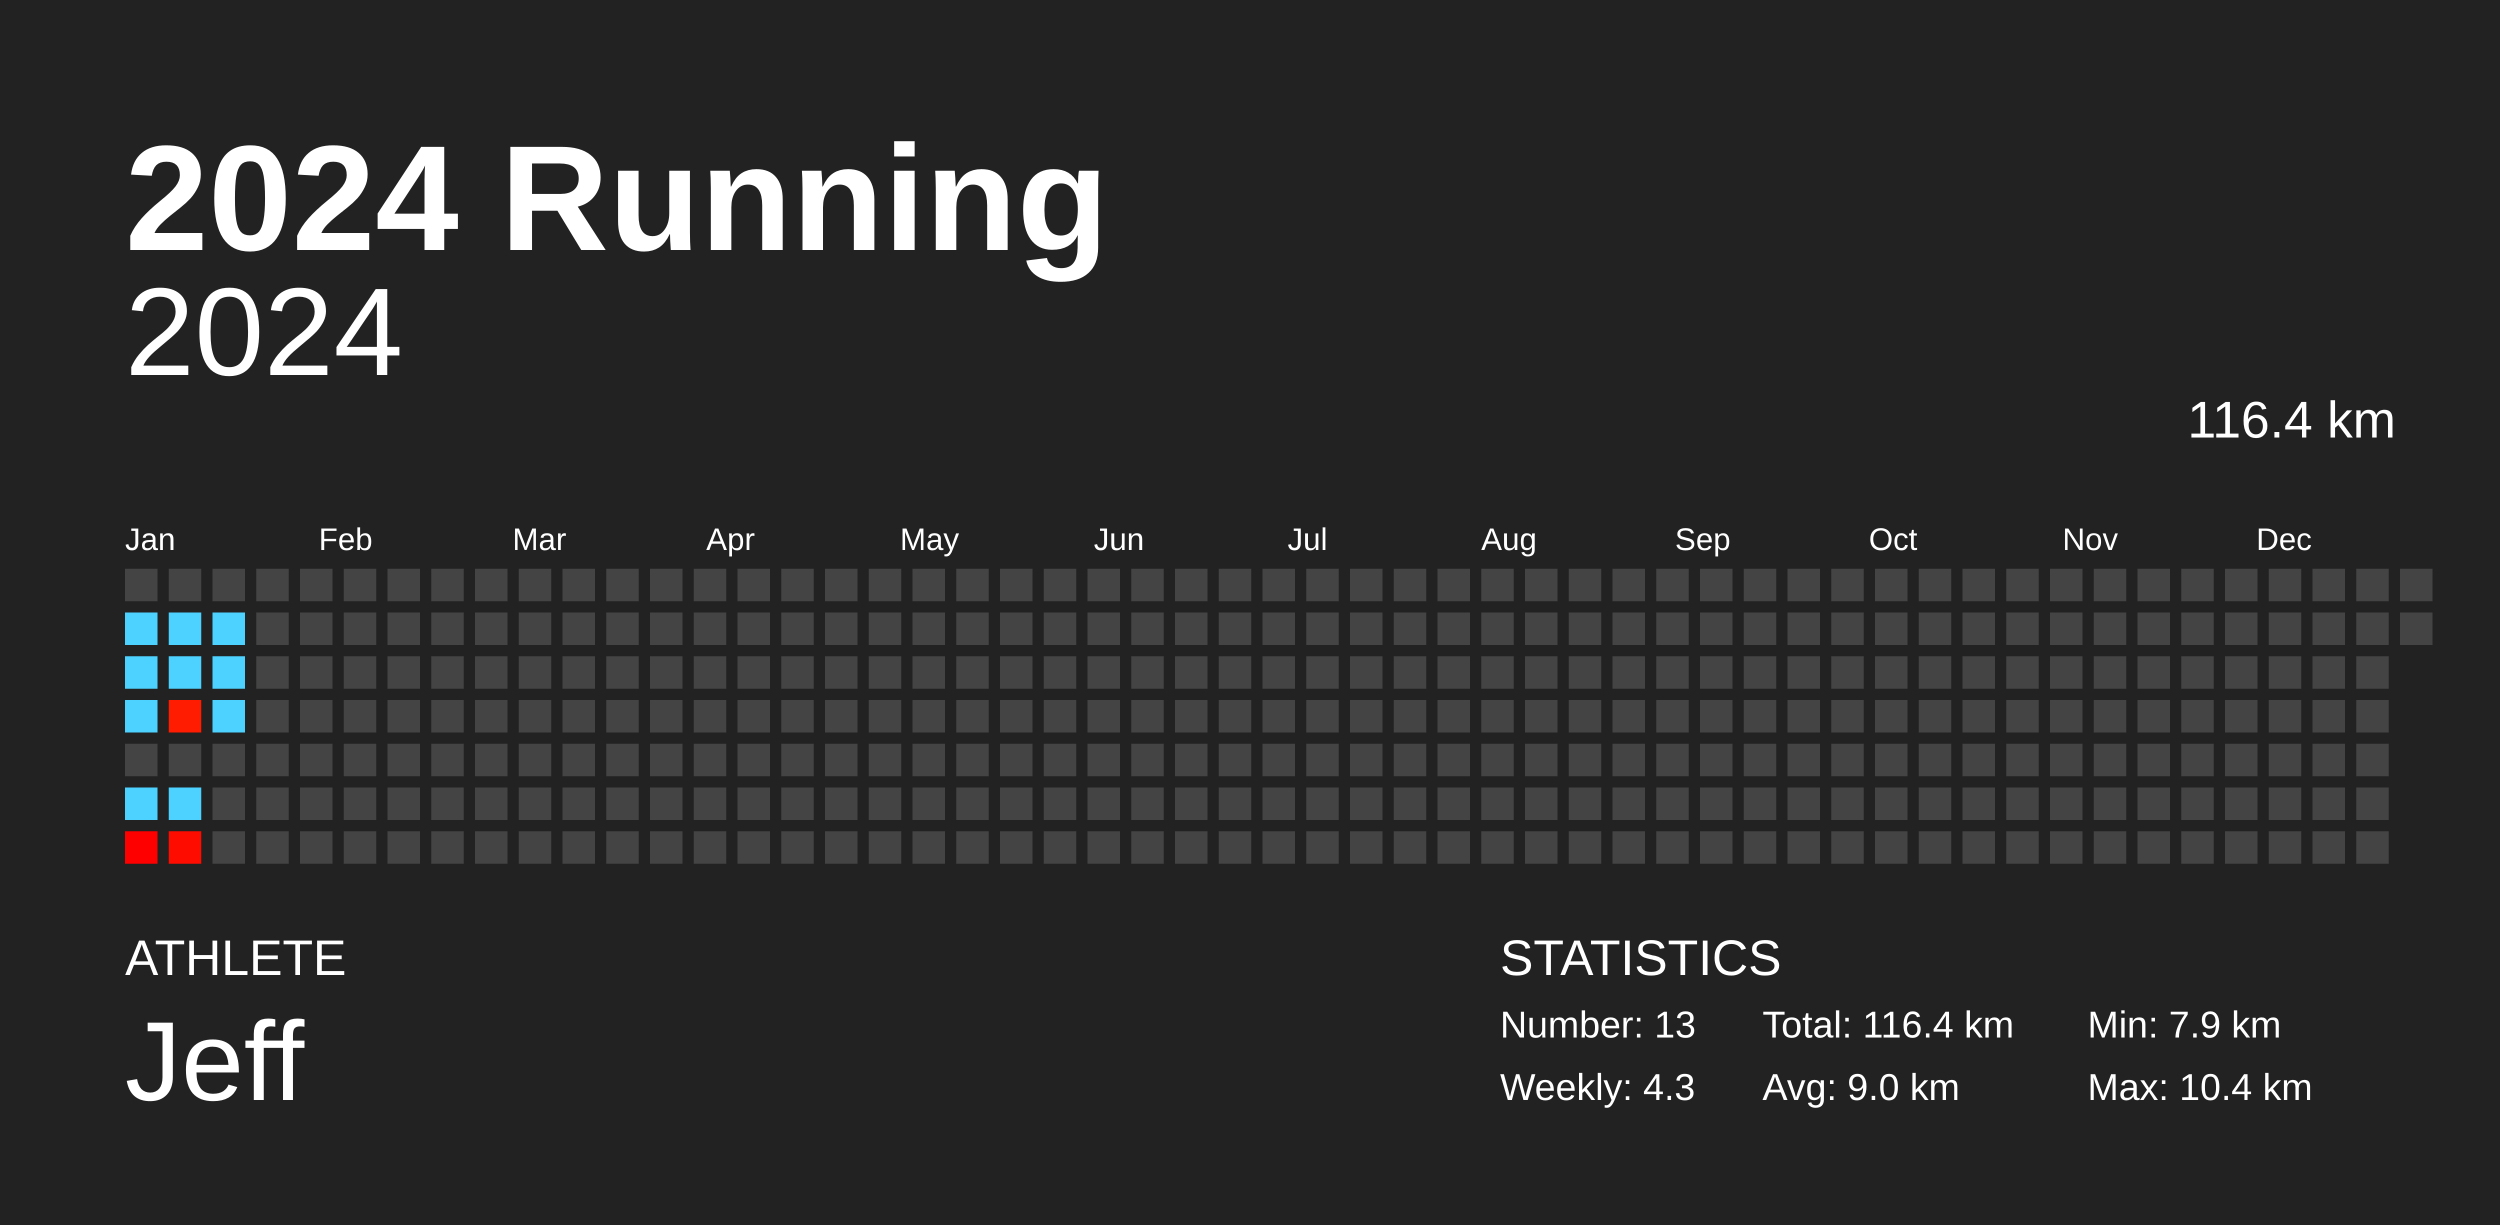
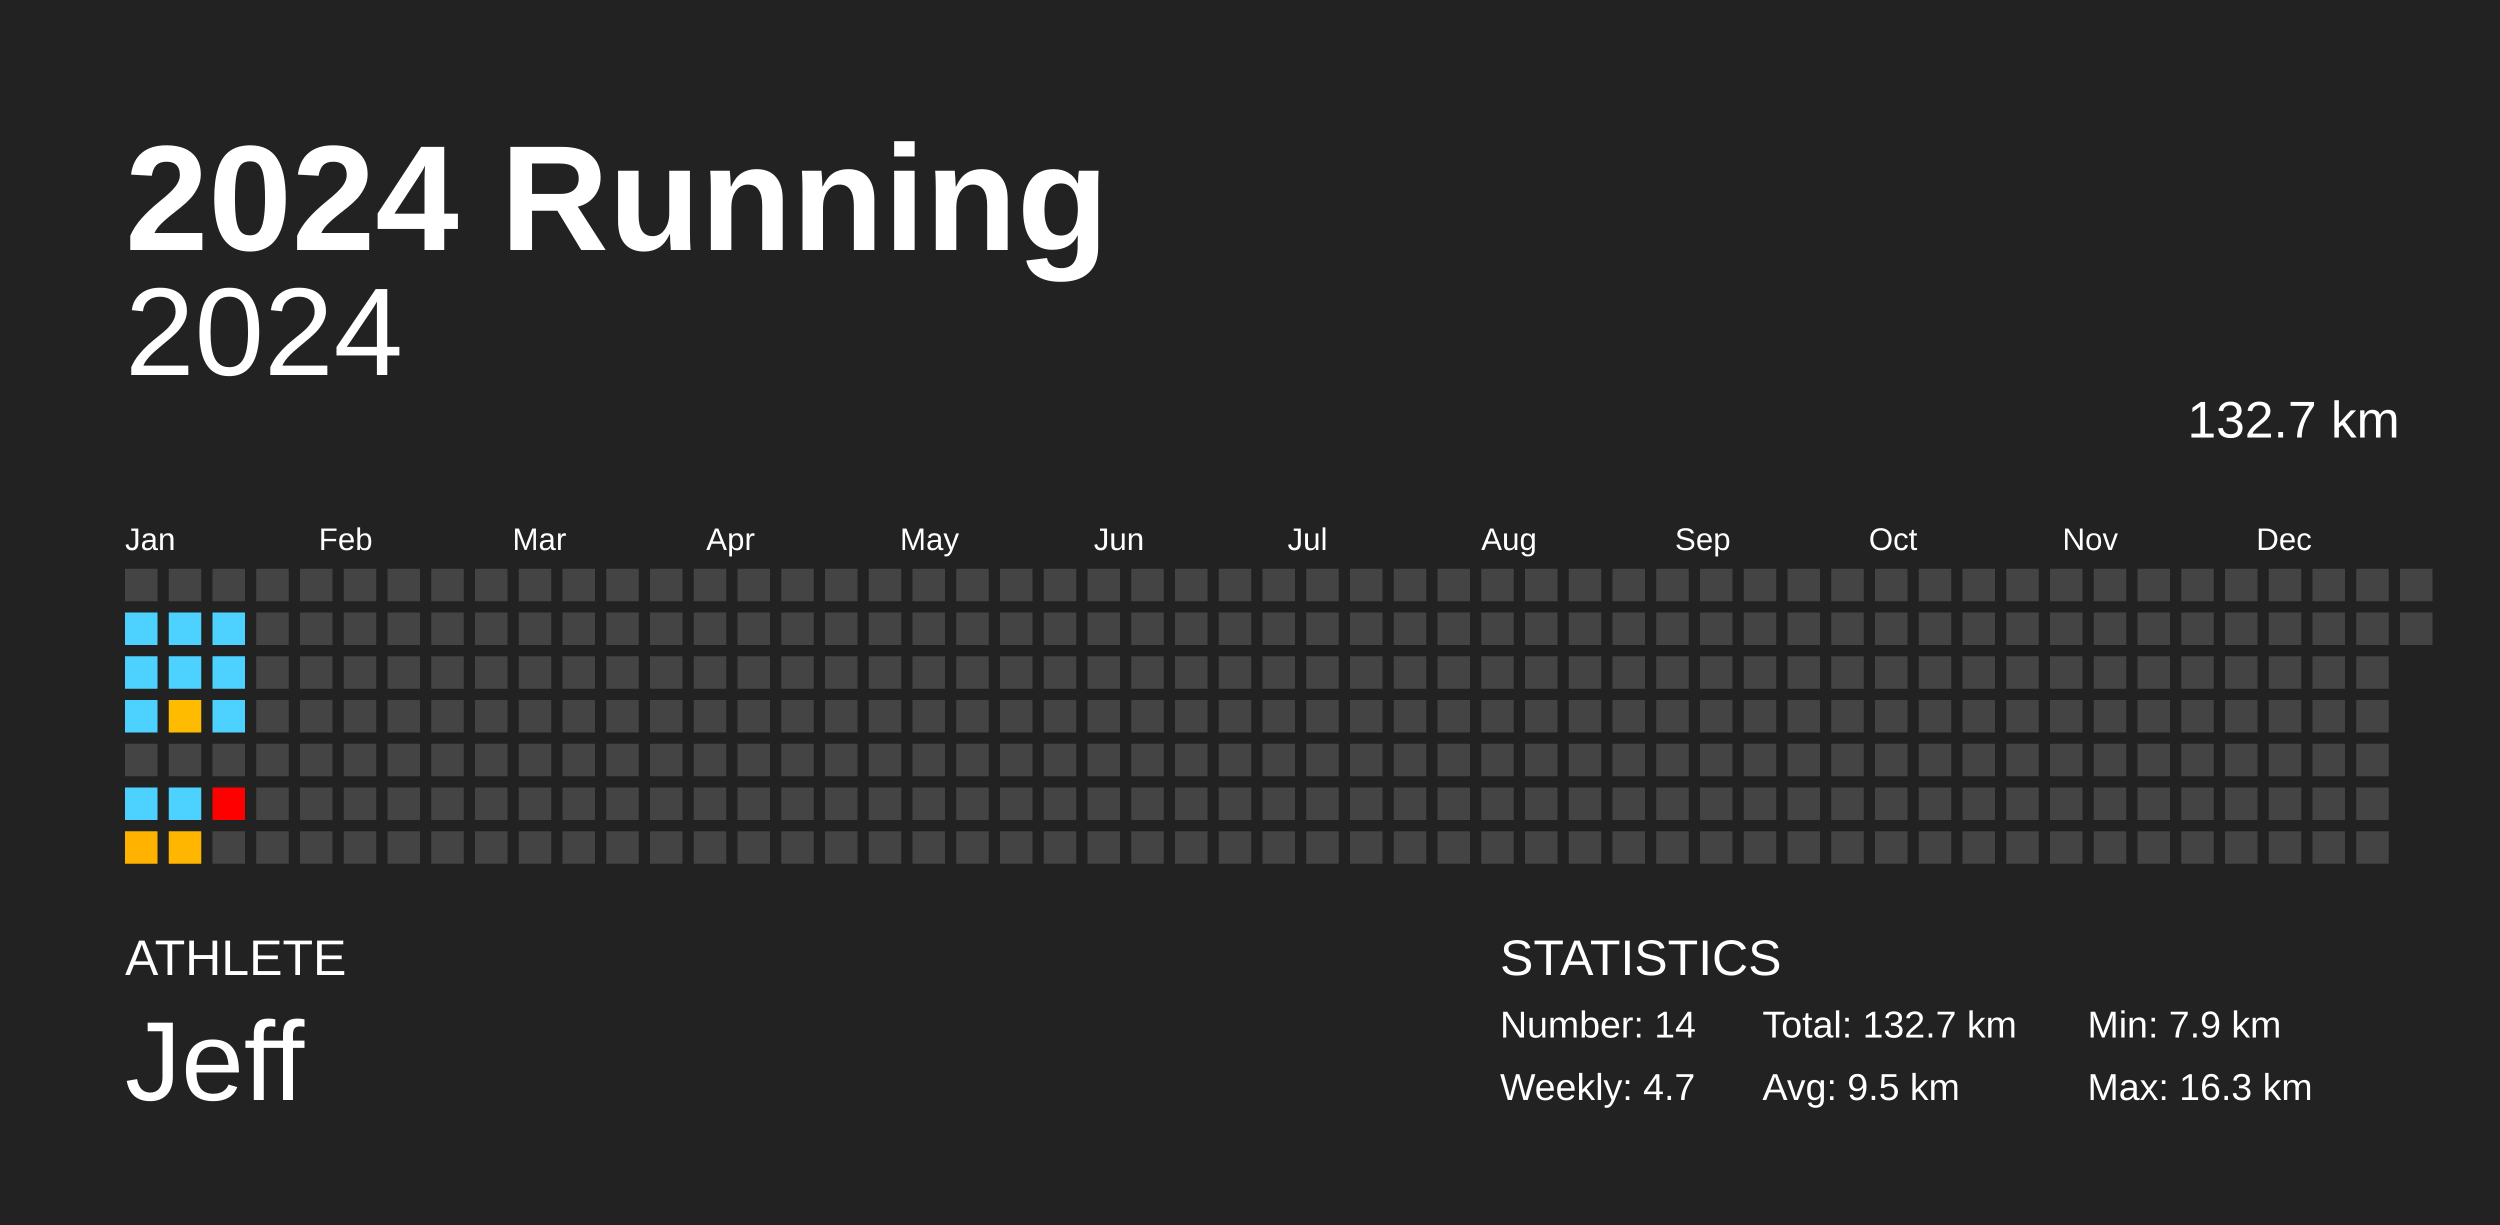
<svg xmlns="http://www.w3.org/2000/svg" baseProfile="full" height="98mm" version="1.1" viewBox="0,0,200,98" width="200mm">
  <defs />
  <rect fill="#222222" height="98" width="200" x="0" y="0" />
  <text fill="#FFFFFF" style="font-size:12px; font-family:Arial; font-weight:bold;" x="10" y="20">2024 Running</text>
  <text fill="#FFFFFF" style="font-size:4px; font-family:Arial" x="10" y="78">ATHLETE</text>
  <text fill="#FFFFFF" style="font-size:9px; font-family:Arial" x="10" y="88">Jeff</text>
  <text fill="#FFFFFF" style="font-size:4px; font-family:Arial" x="120" y="78">STATISTICS</text>
-   <text fill="#FFFFFF" style="font-size:3px; font-family:Arial" x="120" y="83">Number: 13</text>
-   <text fill="#FFFFFF" style="font-size:3px; font-family:Arial" x="120" y="88">Weekly: 4.3</text>
-   <text fill="#FFFFFF" style="font-size:3px; font-family:Arial" x="141" y="83">Total: 116.4 km</text>
-   <text fill="#FFFFFF" style="font-size:3px; font-family:Arial" x="141" y="88">Avg: 9.0 km</text>
+   <text fill="#FFFFFF" style="font-size:3px; font-family:Arial" x="120" y="83">Number: 14</text>
+   <text fill="#FFFFFF" style="font-size:3px; font-family:Arial" x="120" y="88">Weekly: 4.7</text>
+   <text fill="#FFFFFF" style="font-size:3px; font-family:Arial" x="141" y="83">Total: 132.7 km</text>
+   <text fill="#FFFFFF" style="font-size:3px; font-family:Arial" x="141" y="88">Avg: 9.5 km</text>
  <text fill="#FFFFFF" style="font-size:3px; font-family:Arial" x="167" y="83">Min: 7.9 km</text>
-   <text fill="#FFFFFF" style="font-size:3px; font-family:Arial" x="167" y="88">Max: 10.4 km</text>
+   <text fill="#FFFFFF" style="font-size:3px; font-family:Arial" x="167" y="88">Max: 16.3 km</text>
  <text alignment-baseline="hanging" fill="#FFFFFF" style="font-size:10.0px; font-family:Arial;" x="10" y="30">2024</text>
-   <text alignment-baseline="hanging" fill="#FFFFFF" style="font-size:4.125px; font-family:Arial;" x="175" y="35">116.4 km</text>
+   <text alignment-baseline="hanging" fill="#FFFFFF" style="font-size:4.125px; font-family:Arial;" x="175" y="35">132.7 km</text>
  <text fill="#FFFFFF" style="font-size:2.5px; font-family:Arial" x="10.0" y="44">Jan</text>
  <text fill="#FFFFFF" style="font-size:2.5px; font-family:Arial" x="25.5" y="44">Feb</text>
  <text fill="#FFFFFF" style="font-size:2.5px; font-family:Arial" x="41.0" y="44">Mar</text>
  <text fill="#FFFFFF" style="font-size:2.5px; font-family:Arial" x="56.5" y="44">Apr</text>
  <text fill="#FFFFFF" style="font-size:2.5px; font-family:Arial" x="72.0" y="44">May</text>
  <text fill="#FFFFFF" style="font-size:2.5px; font-family:Arial" x="87.5" y="44">Jun</text>
  <text fill="#FFFFFF" style="font-size:2.5px; font-family:Arial" x="103.0" y="44">Jul</text>
  <text fill="#FFFFFF" style="font-size:2.5px; font-family:Arial" x="118.5" y="44">Aug</text>
  <text fill="#FFFFFF" style="font-size:2.5px; font-family:Arial" x="134.0" y="44">Sep</text>
  <text fill="#FFFFFF" style="font-size:2.5px; font-family:Arial" x="149.5" y="44">Oct</text>
  <text fill="#FFFFFF" style="font-size:2.5px; font-family:Arial" x="165.0" y="44">Nov</text>
  <text fill="#FFFFFF" style="font-size:2.5px; font-family:Arial" x="180.5" y="44">Dec</text>
  <rect fill="#444444" height="2.6" width="2.6" x="10.0" y="45.5" />
  <rect fill="#4dd2ff" height="2.6" width="2.6" x="10.0" y="49.0" />
  <rect fill="#4dd2ff" height="2.6" width="2.6" x="10.0" y="52.5" />
  <rect fill="#4dd2ff" height="2.6" width="2.6" x="10.0" y="56.0" />
  <rect fill="#444444" height="2.6" width="2.6" x="10.0" y="59.5" />
  <rect fill="#4dd2ff" height="2.6" width="2.6" x="10.0" y="63.0" />
-   <rect fill="#ff0000" height="2.6" width="2.6" x="10.0" y="66.5" />
+   <rect fill="#ffb200" height="2.6" width="2.6" x="10.0" y="66.5" />
  <rect fill="#444444" height="2.6" width="2.6" x="13.5" y="45.5" />
  <rect fill="#4dd2ff" height="2.6" width="2.6" x="13.5" y="49.0" />
  <rect fill="#4dd2ff" height="2.6" width="2.6" x="13.5" y="52.5" />
-   <rect fill="#ff1c00" height="2.6" width="2.6" x="13.5" y="56.0" />
+   <rect fill="#ffbb00" height="2.6" width="2.6" x="13.5" y="56.0" />
  <rect fill="#444444" height="2.6" width="2.6" x="13.5" y="59.5" />
  <rect fill="#4dd2ff" height="2.6" width="2.6" x="13.5" y="63.0" />
-   <rect fill="#ff0c00" height="2.6" width="2.6" x="13.5" y="66.5" />
+   <rect fill="#ffb600" height="2.6" width="2.6" x="13.5" y="66.5" />
  <rect fill="#444444" height="2.6" width="2.6" x="17.0" y="45.5" />
  <rect fill="#4dd2ff" height="2.6" width="2.6" x="17.0" y="49.0" />
  <rect fill="#4dd2ff" height="2.6" width="2.6" x="17.0" y="52.5" />
  <rect fill="#4dd2ff" height="2.6" width="2.6" x="17.0" y="56.0" />
  <rect fill="#444444" height="2.6" width="2.6" x="17.0" y="59.5" />
-   <rect fill="#444444" height="2.6" width="2.6" x="17.0" y="63.0" />
+   <rect fill="#ff0000" height="2.6" width="2.6" x="17.0" y="63.0" />
  <rect fill="#444444" height="2.6" width="2.6" x="17.0" y="66.5" />
  <rect fill="#444444" height="2.6" width="2.6" x="20.5" y="45.5" />
  <rect fill="#444444" height="2.6" width="2.6" x="20.5" y="49.0" />
  <rect fill="#444444" height="2.6" width="2.6" x="20.5" y="52.5" />
  <rect fill="#444444" height="2.6" width="2.6" x="20.5" y="56.0" />
  <rect fill="#444444" height="2.6" width="2.6" x="20.5" y="59.5" />
  <rect fill="#444444" height="2.6" width="2.6" x="20.5" y="63.0" />
  <rect fill="#444444" height="2.6" width="2.6" x="20.5" y="66.5" />
  <rect fill="#444444" height="2.6" width="2.6" x="24.0" y="45.5" />
  <rect fill="#444444" height="2.6" width="2.6" x="24.0" y="49.0" />
  <rect fill="#444444" height="2.6" width="2.6" x="24.0" y="52.5" />
  <rect fill="#444444" height="2.6" width="2.6" x="24.0" y="56.0" />
  <rect fill="#444444" height="2.6" width="2.6" x="24.0" y="59.5" />
  <rect fill="#444444" height="2.6" width="2.6" x="24.0" y="63.0" />
  <rect fill="#444444" height="2.6" width="2.6" x="24.0" y="66.5" />
  <rect fill="#444444" height="2.6" width="2.6" x="27.5" y="45.5" />
  <rect fill="#444444" height="2.6" width="2.6" x="27.5" y="49.0" />
  <rect fill="#444444" height="2.6" width="2.6" x="27.5" y="52.5" />
  <rect fill="#444444" height="2.6" width="2.6" x="27.5" y="56.0" />
  <rect fill="#444444" height="2.6" width="2.6" x="27.5" y="59.5" />
  <rect fill="#444444" height="2.6" width="2.6" x="27.5" y="63.0" />
  <rect fill="#444444" height="2.6" width="2.6" x="27.5" y="66.5" />
  <rect fill="#444444" height="2.6" width="2.6" x="31.0" y="45.5" />
  <rect fill="#444444" height="2.6" width="2.6" x="31.0" y="49.0" />
  <rect fill="#444444" height="2.6" width="2.6" x="31.0" y="52.5" />
  <rect fill="#444444" height="2.6" width="2.6" x="31.0" y="56.0" />
  <rect fill="#444444" height="2.6" width="2.6" x="31.0" y="59.5" />
  <rect fill="#444444" height="2.6" width="2.6" x="31.0" y="63.0" />
  <rect fill="#444444" height="2.6" width="2.6" x="31.0" y="66.5" />
  <rect fill="#444444" height="2.6" width="2.6" x="34.5" y="45.5" />
  <rect fill="#444444" height="2.6" width="2.6" x="34.5" y="49.0" />
  <rect fill="#444444" height="2.6" width="2.6" x="34.5" y="52.5" />
  <rect fill="#444444" height="2.6" width="2.6" x="34.5" y="56.0" />
  <rect fill="#444444" height="2.6" width="2.6" x="34.5" y="59.5" />
  <rect fill="#444444" height="2.6" width="2.6" x="34.5" y="63.0" />
  <rect fill="#444444" height="2.6" width="2.6" x="34.5" y="66.5" />
  <rect fill="#444444" height="2.6" width="2.6" x="38.0" y="45.5" />
  <rect fill="#444444" height="2.6" width="2.6" x="38.0" y="49.0" />
  <rect fill="#444444" height="2.6" width="2.6" x="38.0" y="52.5" />
  <rect fill="#444444" height="2.6" width="2.6" x="38.0" y="56.0" />
  <rect fill="#444444" height="2.6" width="2.6" x="38.0" y="59.5" />
  <rect fill="#444444" height="2.6" width="2.6" x="38.0" y="63.0" />
  <rect fill="#444444" height="2.6" width="2.6" x="38.0" y="66.5" />
  <rect fill="#444444" height="2.6" width="2.6" x="41.5" y="45.5" />
  <rect fill="#444444" height="2.6" width="2.6" x="41.5" y="49.0" />
  <rect fill="#444444" height="2.6" width="2.6" x="41.5" y="52.5" />
  <rect fill="#444444" height="2.6" width="2.6" x="41.5" y="56.0" />
  <rect fill="#444444" height="2.6" width="2.6" x="41.5" y="59.5" />
  <rect fill="#444444" height="2.6" width="2.6" x="41.5" y="63.0" />
  <rect fill="#444444" height="2.6" width="2.6" x="41.5" y="66.5" />
  <rect fill="#444444" height="2.6" width="2.6" x="45.0" y="45.5" />
  <rect fill="#444444" height="2.6" width="2.6" x="45.0" y="49.0" />
  <rect fill="#444444" height="2.6" width="2.6" x="45.0" y="52.5" />
  <rect fill="#444444" height="2.6" width="2.6" x="45.0" y="56.0" />
  <rect fill="#444444" height="2.6" width="2.6" x="45.0" y="59.5" />
  <rect fill="#444444" height="2.6" width="2.6" x="45.0" y="63.0" />
  <rect fill="#444444" height="2.6" width="2.6" x="45.0" y="66.5" />
  <rect fill="#444444" height="2.6" width="2.6" x="48.5" y="45.5" />
  <rect fill="#444444" height="2.6" width="2.6" x="48.5" y="49.0" />
  <rect fill="#444444" height="2.6" width="2.6" x="48.5" y="52.5" />
  <rect fill="#444444" height="2.6" width="2.6" x="48.5" y="56.0" />
  <rect fill="#444444" height="2.6" width="2.6" x="48.5" y="59.5" />
  <rect fill="#444444" height="2.6" width="2.6" x="48.5" y="63.0" />
  <rect fill="#444444" height="2.6" width="2.6" x="48.5" y="66.5" />
  <rect fill="#444444" height="2.6" width="2.6" x="52.0" y="45.5" />
  <rect fill="#444444" height="2.6" width="2.6" x="52.0" y="49.0" />
  <rect fill="#444444" height="2.6" width="2.6" x="52.0" y="52.5" />
  <rect fill="#444444" height="2.6" width="2.6" x="52.0" y="56.0" />
  <rect fill="#444444" height="2.6" width="2.6" x="52.0" y="59.5" />
  <rect fill="#444444" height="2.6" width="2.6" x="52.0" y="63.0" />
  <rect fill="#444444" height="2.6" width="2.6" x="52.0" y="66.5" />
  <rect fill="#444444" height="2.6" width="2.6" x="55.5" y="45.5" />
  <rect fill="#444444" height="2.6" width="2.6" x="55.5" y="49.0" />
  <rect fill="#444444" height="2.6" width="2.6" x="55.5" y="52.5" />
  <rect fill="#444444" height="2.6" width="2.6" x="55.5" y="56.0" />
  <rect fill="#444444" height="2.6" width="2.6" x="55.5" y="59.5" />
  <rect fill="#444444" height="2.6" width="2.6" x="55.5" y="63.0" />
  <rect fill="#444444" height="2.6" width="2.6" x="55.5" y="66.5" />
  <rect fill="#444444" height="2.6" width="2.6" x="59.0" y="45.5" />
  <rect fill="#444444" height="2.6" width="2.6" x="59.0" y="49.0" />
  <rect fill="#444444" height="2.6" width="2.6" x="59.0" y="52.5" />
  <rect fill="#444444" height="2.6" width="2.6" x="59.0" y="56.0" />
  <rect fill="#444444" height="2.6" width="2.6" x="59.0" y="59.5" />
  <rect fill="#444444" height="2.6" width="2.6" x="59.0" y="63.0" />
  <rect fill="#444444" height="2.6" width="2.6" x="59.0" y="66.5" />
  <rect fill="#444444" height="2.6" width="2.6" x="62.5" y="45.5" />
  <rect fill="#444444" height="2.6" width="2.6" x="62.5" y="49.0" />
  <rect fill="#444444" height="2.6" width="2.6" x="62.5" y="52.5" />
  <rect fill="#444444" height="2.6" width="2.6" x="62.5" y="56.0" />
  <rect fill="#444444" height="2.6" width="2.6" x="62.5" y="59.5" />
  <rect fill="#444444" height="2.6" width="2.6" x="62.5" y="63.0" />
  <rect fill="#444444" height="2.6" width="2.6" x="62.5" y="66.5" />
  <rect fill="#444444" height="2.6" width="2.6" x="66.0" y="45.5" />
  <rect fill="#444444" height="2.6" width="2.6" x="66.0" y="49.0" />
  <rect fill="#444444" height="2.6" width="2.6" x="66.0" y="52.5" />
  <rect fill="#444444" height="2.6" width="2.6" x="66.0" y="56.0" />
  <rect fill="#444444" height="2.6" width="2.6" x="66.0" y="59.5" />
  <rect fill="#444444" height="2.6" width="2.6" x="66.0" y="63.0" />
  <rect fill="#444444" height="2.6" width="2.6" x="66.0" y="66.5" />
  <rect fill="#444444" height="2.6" width="2.6" x="69.5" y="45.5" />
  <rect fill="#444444" height="2.6" width="2.6" x="69.5" y="49.0" />
  <rect fill="#444444" height="2.6" width="2.6" x="69.5" y="52.5" />
  <rect fill="#444444" height="2.6" width="2.6" x="69.5" y="56.0" />
  <rect fill="#444444" height="2.6" width="2.6" x="69.5" y="59.5" />
  <rect fill="#444444" height="2.6" width="2.6" x="69.5" y="63.0" />
  <rect fill="#444444" height="2.6" width="2.6" x="69.5" y="66.5" />
  <rect fill="#444444" height="2.6" width="2.6" x="73.0" y="45.5" />
  <rect fill="#444444" height="2.6" width="2.6" x="73.0" y="49.0" />
  <rect fill="#444444" height="2.6" width="2.6" x="73.0" y="52.5" />
  <rect fill="#444444" height="2.6" width="2.6" x="73.0" y="56.0" />
  <rect fill="#444444" height="2.6" width="2.6" x="73.0" y="59.5" />
  <rect fill="#444444" height="2.6" width="2.6" x="73.0" y="63.0" />
  <rect fill="#444444" height="2.6" width="2.6" x="73.0" y="66.5" />
  <rect fill="#444444" height="2.6" width="2.6" x="76.5" y="45.5" />
  <rect fill="#444444" height="2.6" width="2.6" x="76.5" y="49.0" />
  <rect fill="#444444" height="2.6" width="2.6" x="76.5" y="52.5" />
  <rect fill="#444444" height="2.6" width="2.6" x="76.5" y="56.0" />
  <rect fill="#444444" height="2.6" width="2.6" x="76.5" y="59.5" />
  <rect fill="#444444" height="2.6" width="2.6" x="76.5" y="63.0" />
  <rect fill="#444444" height="2.6" width="2.6" x="76.5" y="66.5" />
  <rect fill="#444444" height="2.6" width="2.6" x="80.0" y="45.5" />
  <rect fill="#444444" height="2.6" width="2.6" x="80.0" y="49.0" />
  <rect fill="#444444" height="2.6" width="2.6" x="80.0" y="52.5" />
  <rect fill="#444444" height="2.6" width="2.6" x="80.0" y="56.0" />
  <rect fill="#444444" height="2.6" width="2.6" x="80.0" y="59.5" />
  <rect fill="#444444" height="2.6" width="2.6" x="80.0" y="63.0" />
  <rect fill="#444444" height="2.6" width="2.6" x="80.0" y="66.5" />
  <rect fill="#444444" height="2.6" width="2.6" x="83.5" y="45.5" />
  <rect fill="#444444" height="2.6" width="2.6" x="83.5" y="49.0" />
  <rect fill="#444444" height="2.6" width="2.6" x="83.5" y="52.5" />
  <rect fill="#444444" height="2.6" width="2.6" x="83.5" y="56.0" />
  <rect fill="#444444" height="2.6" width="2.6" x="83.5" y="59.5" />
  <rect fill="#444444" height="2.6" width="2.6" x="83.5" y="63.0" />
  <rect fill="#444444" height="2.6" width="2.6" x="83.5" y="66.5" />
  <rect fill="#444444" height="2.6" width="2.6" x="87.0" y="45.5" />
  <rect fill="#444444" height="2.6" width="2.6" x="87.0" y="49.0" />
  <rect fill="#444444" height="2.6" width="2.6" x="87.0" y="52.5" />
  <rect fill="#444444" height="2.6" width="2.6" x="87.0" y="56.0" />
  <rect fill="#444444" height="2.6" width="2.6" x="87.0" y="59.5" />
  <rect fill="#444444" height="2.6" width="2.6" x="87.0" y="63.0" />
  <rect fill="#444444" height="2.6" width="2.6" x="87.0" y="66.5" />
  <rect fill="#444444" height="2.6" width="2.6" x="90.5" y="45.5" />
  <rect fill="#444444" height="2.6" width="2.6" x="90.5" y="49.0" />
  <rect fill="#444444" height="2.6" width="2.6" x="90.5" y="52.5" />
  <rect fill="#444444" height="2.6" width="2.6" x="90.5" y="56.0" />
  <rect fill="#444444" height="2.6" width="2.6" x="90.5" y="59.5" />
  <rect fill="#444444" height="2.6" width="2.6" x="90.5" y="63.0" />
  <rect fill="#444444" height="2.6" width="2.6" x="90.5" y="66.5" />
  <rect fill="#444444" height="2.6" width="2.6" x="94.0" y="45.5" />
  <rect fill="#444444" height="2.6" width="2.6" x="94.0" y="49.0" />
  <rect fill="#444444" height="2.6" width="2.6" x="94.0" y="52.5" />
  <rect fill="#444444" height="2.6" width="2.6" x="94.0" y="56.0" />
  <rect fill="#444444" height="2.6" width="2.6" x="94.0" y="59.5" />
  <rect fill="#444444" height="2.6" width="2.6" x="94.0" y="63.0" />
  <rect fill="#444444" height="2.6" width="2.6" x="94.0" y="66.5" />
  <rect fill="#444444" height="2.6" width="2.6" x="97.5" y="45.5" />
  <rect fill="#444444" height="2.6" width="2.6" x="97.5" y="49.0" />
  <rect fill="#444444" height="2.6" width="2.6" x="97.5" y="52.5" />
  <rect fill="#444444" height="2.6" width="2.6" x="97.5" y="56.0" />
  <rect fill="#444444" height="2.6" width="2.6" x="97.5" y="59.5" />
  <rect fill="#444444" height="2.6" width="2.6" x="97.5" y="63.0" />
  <rect fill="#444444" height="2.6" width="2.6" x="97.5" y="66.5" />
  <rect fill="#444444" height="2.6" width="2.6" x="101.0" y="45.5" />
  <rect fill="#444444" height="2.6" width="2.6" x="101.0" y="49.0" />
  <rect fill="#444444" height="2.6" width="2.6" x="101.0" y="52.5" />
  <rect fill="#444444" height="2.6" width="2.6" x="101.0" y="56.0" />
  <rect fill="#444444" height="2.6" width="2.6" x="101.0" y="59.5" />
  <rect fill="#444444" height="2.6" width="2.6" x="101.0" y="63.0" />
  <rect fill="#444444" height="2.6" width="2.6" x="101.0" y="66.5" />
  <rect fill="#444444" height="2.6" width="2.6" x="104.5" y="45.5" />
  <rect fill="#444444" height="2.6" width="2.6" x="104.5" y="49.0" />
  <rect fill="#444444" height="2.6" width="2.6" x="104.5" y="52.5" />
  <rect fill="#444444" height="2.6" width="2.6" x="104.5" y="56.0" />
  <rect fill="#444444" height="2.6" width="2.6" x="104.5" y="59.5" />
  <rect fill="#444444" height="2.6" width="2.6" x="104.5" y="63.0" />
  <rect fill="#444444" height="2.6" width="2.6" x="104.5" y="66.5" />
  <rect fill="#444444" height="2.6" width="2.6" x="108.0" y="45.5" />
  <rect fill="#444444" height="2.6" width="2.6" x="108.0" y="49.0" />
  <rect fill="#444444" height="2.6" width="2.6" x="108.0" y="52.5" />
  <rect fill="#444444" height="2.6" width="2.6" x="108.0" y="56.0" />
  <rect fill="#444444" height="2.6" width="2.6" x="108.0" y="59.5" />
  <rect fill="#444444" height="2.6" width="2.6" x="108.0" y="63.0" />
  <rect fill="#444444" height="2.6" width="2.6" x="108.0" y="66.5" />
  <rect fill="#444444" height="2.6" width="2.6" x="111.5" y="45.5" />
  <rect fill="#444444" height="2.6" width="2.6" x="111.5" y="49.0" />
  <rect fill="#444444" height="2.6" width="2.6" x="111.5" y="52.5" />
  <rect fill="#444444" height="2.6" width="2.6" x="111.5" y="56.0" />
  <rect fill="#444444" height="2.6" width="2.6" x="111.5" y="59.5" />
  <rect fill="#444444" height="2.6" width="2.6" x="111.5" y="63.0" />
  <rect fill="#444444" height="2.6" width="2.6" x="111.5" y="66.5" />
  <rect fill="#444444" height="2.6" width="2.6" x="115.0" y="45.5" />
  <rect fill="#444444" height="2.6" width="2.6" x="115.0" y="49.0" />
  <rect fill="#444444" height="2.6" width="2.6" x="115.0" y="52.5" />
  <rect fill="#444444" height="2.6" width="2.6" x="115.0" y="56.0" />
  <rect fill="#444444" height="2.6" width="2.6" x="115.0" y="59.5" />
  <rect fill="#444444" height="2.6" width="2.6" x="115.0" y="63.0" />
  <rect fill="#444444" height="2.6" width="2.6" x="115.0" y="66.5" />
  <rect fill="#444444" height="2.6" width="2.6" x="118.5" y="45.5" />
  <rect fill="#444444" height="2.6" width="2.6" x="118.5" y="49.0" />
  <rect fill="#444444" height="2.6" width="2.6" x="118.5" y="52.5" />
  <rect fill="#444444" height="2.6" width="2.6" x="118.5" y="56.0" />
  <rect fill="#444444" height="2.6" width="2.6" x="118.5" y="59.5" />
  <rect fill="#444444" height="2.6" width="2.6" x="118.5" y="63.0" />
  <rect fill="#444444" height="2.6" width="2.6" x="118.5" y="66.5" />
  <rect fill="#444444" height="2.6" width="2.6" x="122.0" y="45.5" />
  <rect fill="#444444" height="2.6" width="2.6" x="122.0" y="49.0" />
  <rect fill="#444444" height="2.6" width="2.6" x="122.0" y="52.5" />
  <rect fill="#444444" height="2.6" width="2.6" x="122.0" y="56.0" />
  <rect fill="#444444" height="2.6" width="2.6" x="122.0" y="59.5" />
  <rect fill="#444444" height="2.6" width="2.6" x="122.0" y="63.0" />
  <rect fill="#444444" height="2.6" width="2.6" x="122.0" y="66.5" />
  <rect fill="#444444" height="2.6" width="2.6" x="125.5" y="45.5" />
  <rect fill="#444444" height="2.6" width="2.6" x="125.5" y="49.0" />
  <rect fill="#444444" height="2.6" width="2.6" x="125.5" y="52.5" />
  <rect fill="#444444" height="2.6" width="2.6" x="125.5" y="56.0" />
  <rect fill="#444444" height="2.6" width="2.6" x="125.5" y="59.5" />
  <rect fill="#444444" height="2.6" width="2.6" x="125.5" y="63.0" />
  <rect fill="#444444" height="2.6" width="2.6" x="125.5" y="66.5" />
  <rect fill="#444444" height="2.6" width="2.6" x="129.0" y="45.5" />
  <rect fill="#444444" height="2.6" width="2.6" x="129.0" y="49.0" />
  <rect fill="#444444" height="2.6" width="2.6" x="129.0" y="52.5" />
  <rect fill="#444444" height="2.6" width="2.6" x="129.0" y="56.0" />
  <rect fill="#444444" height="2.6" width="2.6" x="129.0" y="59.5" />
  <rect fill="#444444" height="2.6" width="2.6" x="129.0" y="63.0" />
  <rect fill="#444444" height="2.6" width="2.6" x="129.0" y="66.5" />
  <rect fill="#444444" height="2.6" width="2.6" x="132.5" y="45.5" />
  <rect fill="#444444" height="2.6" width="2.6" x="132.5" y="49.0" />
  <rect fill="#444444" height="2.6" width="2.6" x="132.5" y="52.5" />
  <rect fill="#444444" height="2.6" width="2.6" x="132.5" y="56.0" />
  <rect fill="#444444" height="2.6" width="2.6" x="132.5" y="59.5" />
  <rect fill="#444444" height="2.6" width="2.6" x="132.5" y="63.0" />
  <rect fill="#444444" height="2.6" width="2.6" x="132.5" y="66.5" />
  <rect fill="#444444" height="2.6" width="2.6" x="136.0" y="45.5" />
  <rect fill="#444444" height="2.6" width="2.6" x="136.0" y="49.0" />
  <rect fill="#444444" height="2.6" width="2.6" x="136.0" y="52.5" />
  <rect fill="#444444" height="2.6" width="2.6" x="136.0" y="56.0" />
  <rect fill="#444444" height="2.6" width="2.6" x="136.0" y="59.5" />
  <rect fill="#444444" height="2.6" width="2.6" x="136.0" y="63.0" />
  <rect fill="#444444" height="2.6" width="2.6" x="136.0" y="66.5" />
  <rect fill="#444444" height="2.6" width="2.6" x="139.5" y="45.5" />
  <rect fill="#444444" height="2.6" width="2.6" x="139.5" y="49.0" />
  <rect fill="#444444" height="2.6" width="2.6" x="139.5" y="52.5" />
  <rect fill="#444444" height="2.6" width="2.6" x="139.5" y="56.0" />
  <rect fill="#444444" height="2.6" width="2.6" x="139.5" y="59.5" />
  <rect fill="#444444" height="2.6" width="2.6" x="139.5" y="63.0" />
  <rect fill="#444444" height="2.6" width="2.6" x="139.5" y="66.5" />
  <rect fill="#444444" height="2.6" width="2.6" x="143.0" y="45.5" />
  <rect fill="#444444" height="2.6" width="2.6" x="143.0" y="49.0" />
  <rect fill="#444444" height="2.6" width="2.6" x="143.0" y="52.5" />
  <rect fill="#444444" height="2.6" width="2.6" x="143.0" y="56.0" />
  <rect fill="#444444" height="2.6" width="2.6" x="143.0" y="59.5" />
  <rect fill="#444444" height="2.6" width="2.6" x="143.0" y="63.0" />
  <rect fill="#444444" height="2.6" width="2.6" x="143.0" y="66.5" />
  <rect fill="#444444" height="2.6" width="2.6" x="146.5" y="45.5" />
  <rect fill="#444444" height="2.6" width="2.6" x="146.5" y="49.0" />
  <rect fill="#444444" height="2.6" width="2.6" x="146.5" y="52.5" />
  <rect fill="#444444" height="2.6" width="2.6" x="146.5" y="56.0" />
  <rect fill="#444444" height="2.6" width="2.6" x="146.5" y="59.5" />
  <rect fill="#444444" height="2.6" width="2.6" x="146.5" y="63.0" />
  <rect fill="#444444" height="2.6" width="2.6" x="146.5" y="66.5" />
  <rect fill="#444444" height="2.6" width="2.6" x="150.0" y="45.5" />
  <rect fill="#444444" height="2.6" width="2.6" x="150.0" y="49.0" />
  <rect fill="#444444" height="2.6" width="2.6" x="150.0" y="52.5" />
  <rect fill="#444444" height="2.6" width="2.6" x="150.0" y="56.0" />
  <rect fill="#444444" height="2.6" width="2.6" x="150.0" y="59.5" />
  <rect fill="#444444" height="2.6" width="2.6" x="150.0" y="63.0" />
  <rect fill="#444444" height="2.6" width="2.6" x="150.0" y="66.5" />
  <rect fill="#444444" height="2.6" width="2.6" x="153.5" y="45.5" />
  <rect fill="#444444" height="2.6" width="2.6" x="153.5" y="49.0" />
  <rect fill="#444444" height="2.6" width="2.6" x="153.5" y="52.5" />
  <rect fill="#444444" height="2.6" width="2.6" x="153.5" y="56.0" />
  <rect fill="#444444" height="2.6" width="2.6" x="153.5" y="59.5" />
  <rect fill="#444444" height="2.6" width="2.6" x="153.5" y="63.0" />
  <rect fill="#444444" height="2.6" width="2.6" x="153.5" y="66.5" />
  <rect fill="#444444" height="2.6" width="2.6" x="157.0" y="45.5" />
  <rect fill="#444444" height="2.6" width="2.6" x="157.0" y="49.0" />
  <rect fill="#444444" height="2.6" width="2.6" x="157.0" y="52.5" />
  <rect fill="#444444" height="2.6" width="2.6" x="157.0" y="56.0" />
  <rect fill="#444444" height="2.6" width="2.6" x="157.0" y="59.5" />
  <rect fill="#444444" height="2.6" width="2.6" x="157.0" y="63.0" />
  <rect fill="#444444" height="2.6" width="2.6" x="157.0" y="66.5" />
  <rect fill="#444444" height="2.6" width="2.6" x="160.5" y="45.5" />
  <rect fill="#444444" height="2.6" width="2.6" x="160.5" y="49.0" />
  <rect fill="#444444" height="2.6" width="2.6" x="160.5" y="52.5" />
  <rect fill="#444444" height="2.6" width="2.6" x="160.5" y="56.0" />
  <rect fill="#444444" height="2.6" width="2.6" x="160.5" y="59.5" />
  <rect fill="#444444" height="2.6" width="2.6" x="160.5" y="63.0" />
  <rect fill="#444444" height="2.6" width="2.6" x="160.5" y="66.5" />
  <rect fill="#444444" height="2.6" width="2.6" x="164.0" y="45.5" />
  <rect fill="#444444" height="2.6" width="2.6" x="164.0" y="49.0" />
  <rect fill="#444444" height="2.6" width="2.6" x="164.0" y="52.5" />
  <rect fill="#444444" height="2.6" width="2.6" x="164.0" y="56.0" />
  <rect fill="#444444" height="2.6" width="2.6" x="164.0" y="59.5" />
  <rect fill="#444444" height="2.6" width="2.6" x="164.0" y="63.0" />
  <rect fill="#444444" height="2.6" width="2.6" x="164.0" y="66.5" />
  <rect fill="#444444" height="2.6" width="2.6" x="167.5" y="45.5" />
  <rect fill="#444444" height="2.6" width="2.6" x="167.5" y="49.0" />
  <rect fill="#444444" height="2.6" width="2.6" x="167.5" y="52.5" />
  <rect fill="#444444" height="2.6" width="2.6" x="167.5" y="56.0" />
  <rect fill="#444444" height="2.6" width="2.6" x="167.5" y="59.5" />
  <rect fill="#444444" height="2.6" width="2.6" x="167.5" y="63.0" />
  <rect fill="#444444" height="2.6" width="2.6" x="167.5" y="66.5" />
  <rect fill="#444444" height="2.6" width="2.6" x="171.0" y="45.5" />
  <rect fill="#444444" height="2.6" width="2.6" x="171.0" y="49.0" />
  <rect fill="#444444" height="2.6" width="2.6" x="171.0" y="52.5" />
  <rect fill="#444444" height="2.6" width="2.6" x="171.0" y="56.0" />
  <rect fill="#444444" height="2.6" width="2.6" x="171.0" y="59.5" />
  <rect fill="#444444" height="2.6" width="2.6" x="171.0" y="63.0" />
  <rect fill="#444444" height="2.6" width="2.6" x="171.0" y="66.5" />
  <rect fill="#444444" height="2.6" width="2.6" x="174.5" y="45.5" />
  <rect fill="#444444" height="2.6" width="2.6" x="174.5" y="49.0" />
  <rect fill="#444444" height="2.6" width="2.6" x="174.5" y="52.5" />
  <rect fill="#444444" height="2.6" width="2.6" x="174.5" y="56.0" />
  <rect fill="#444444" height="2.6" width="2.6" x="174.5" y="59.5" />
  <rect fill="#444444" height="2.6" width="2.6" x="174.5" y="63.0" />
  <rect fill="#444444" height="2.6" width="2.6" x="174.5" y="66.5" />
  <rect fill="#444444" height="2.6" width="2.6" x="178.0" y="45.5" />
  <rect fill="#444444" height="2.6" width="2.6" x="178.0" y="49.0" />
  <rect fill="#444444" height="2.6" width="2.6" x="178.0" y="52.5" />
  <rect fill="#444444" height="2.6" width="2.6" x="178.0" y="56.0" />
  <rect fill="#444444" height="2.6" width="2.6" x="178.0" y="59.5" />
  <rect fill="#444444" height="2.6" width="2.6" x="178.0" y="63.0" />
  <rect fill="#444444" height="2.6" width="2.6" x="178.0" y="66.5" />
  <rect fill="#444444" height="2.6" width="2.6" x="181.5" y="45.5" />
  <rect fill="#444444" height="2.6" width="2.6" x="181.5" y="49.0" />
  <rect fill="#444444" height="2.6" width="2.6" x="181.5" y="52.5" />
  <rect fill="#444444" height="2.6" width="2.6" x="181.5" y="56.0" />
  <rect fill="#444444" height="2.6" width="2.6" x="181.5" y="59.5" />
  <rect fill="#444444" height="2.6" width="2.6" x="181.5" y="63.0" />
  <rect fill="#444444" height="2.6" width="2.6" x="181.5" y="66.5" />
  <rect fill="#444444" height="2.6" width="2.6" x="185.0" y="45.5" />
  <rect fill="#444444" height="2.6" width="2.6" x="185.0" y="49.0" />
  <rect fill="#444444" height="2.6" width="2.6" x="185.0" y="52.5" />
  <rect fill="#444444" height="2.6" width="2.6" x="185.0" y="56.0" />
  <rect fill="#444444" height="2.6" width="2.6" x="185.0" y="59.5" />
  <rect fill="#444444" height="2.6" width="2.6" x="185.0" y="63.0" />
  <rect fill="#444444" height="2.6" width="2.6" x="185.0" y="66.5" />
  <rect fill="#444444" height="2.6" width="2.6" x="188.5" y="45.5" />
  <rect fill="#444444" height="2.6" width="2.6" x="188.5" y="49.0" />
  <rect fill="#444444" height="2.6" width="2.6" x="188.5" y="52.5" />
  <rect fill="#444444" height="2.6" width="2.6" x="188.5" y="56.0" />
  <rect fill="#444444" height="2.6" width="2.6" x="188.5" y="59.5" />
  <rect fill="#444444" height="2.6" width="2.6" x="188.5" y="63.0" />
  <rect fill="#444444" height="2.6" width="2.6" x="188.5" y="66.5" />
  <rect fill="#444444" height="2.6" width="2.6" x="192.0" y="45.5" />
  <rect fill="#444444" height="2.6" width="2.6" x="192.0" y="49.0" />
</svg>
